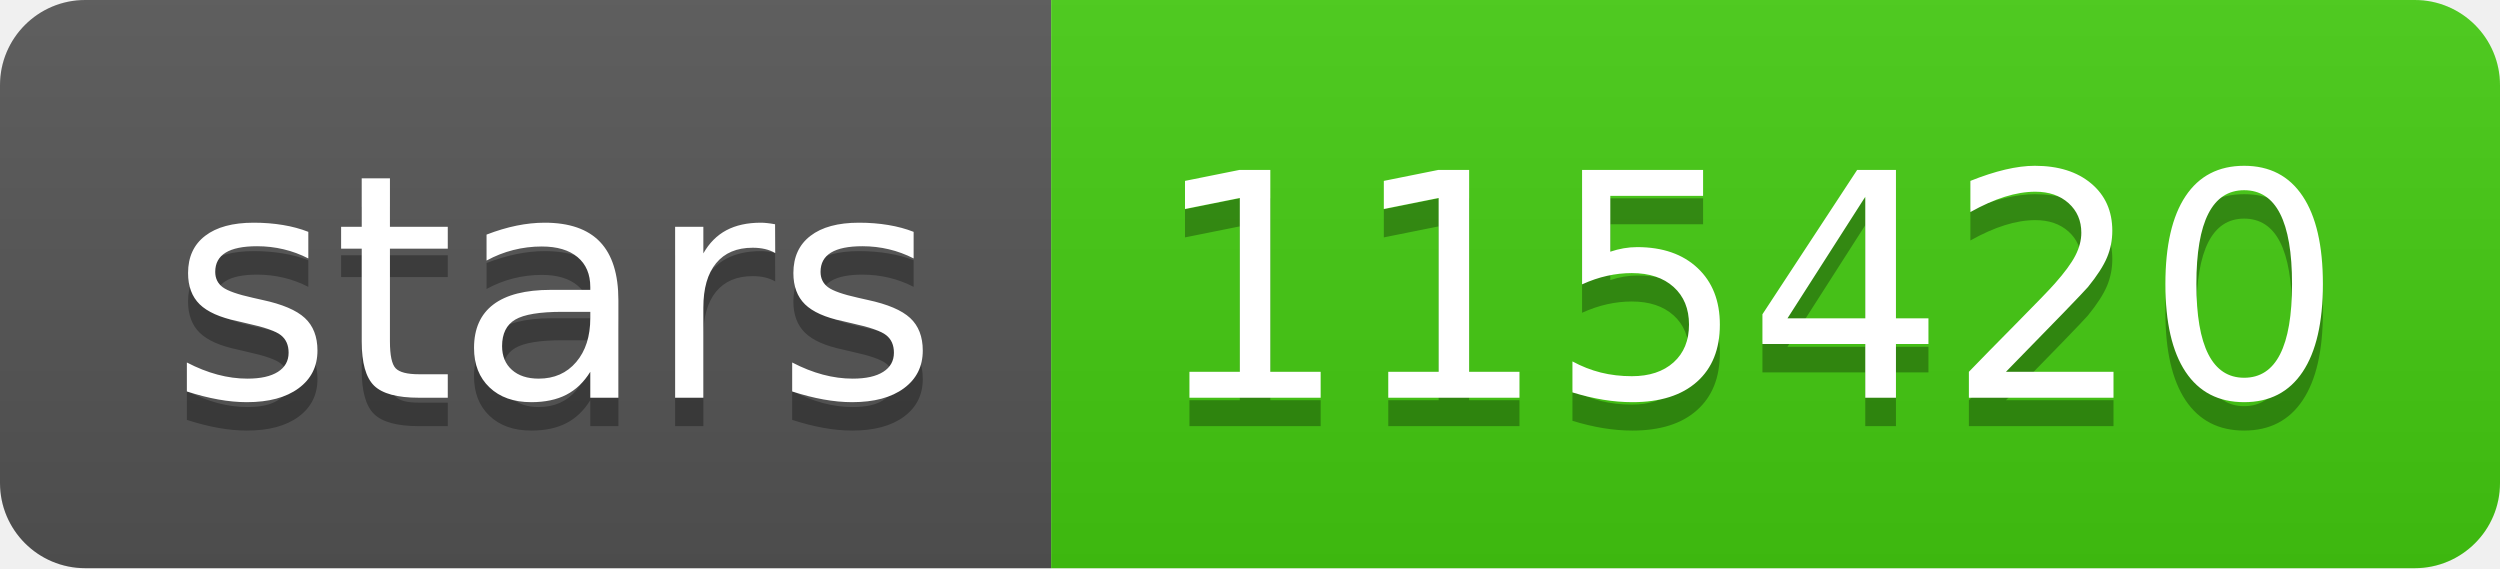
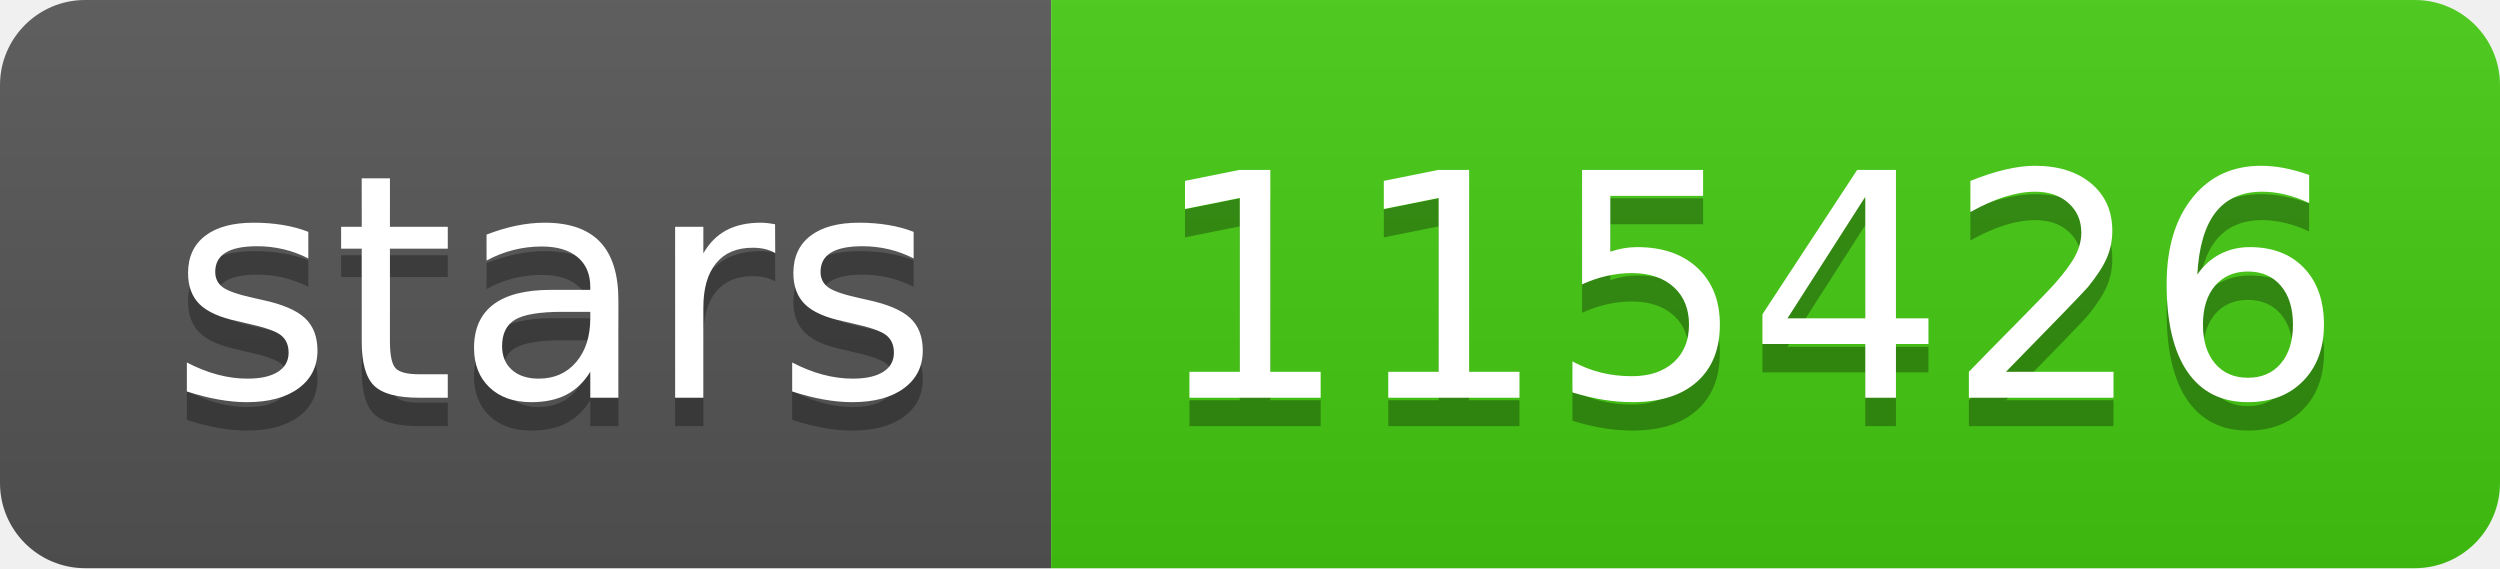
- <svg xmlns="http://www.w3.org/2000/svg" width="88" height="20" role="img" aria-label="stars: 115420">
+ <svg xmlns="http://www.w3.org/2000/svg" width="88" height="20" role="img" aria-label="stars: 115426">
  <linearGradient id="s" x2="0" y2="100%">
    <stop offset="0" stop-color="#bbb" stop-opacity=".1" />
    <stop offset="1" stop-opacity=".1" />
  </linearGradient>
  <clipPath id="r">
    <rect width="88" height="20" rx="3" fill="#fff" />
  </clipPath>
  <g clip-path="url(#r)">
    <rect width="37" height="20" fill="#555" />
    <rect x="37" width="51" height="20" fill="#4c1" />
    <rect width="88" height="20" fill="url(#s)" />
  </g>
  <g fill="#fff" text-anchor="middle" font-family="Verdana,Geneva,DejaVu Sans,sans-serif" text-rendering="geometricPrecision" font-size="110">
    <text aria-hidden="true" x="195" y="150" fill="#010101" fill-opacity=".3" transform="scale(.1)" textLength="270">stars</text>
    <text x="195" y="140" transform="scale(.1)" fill="#fff" textLength="270">stars</text>
-     <text aria-hidden="true" x="615" y="150" fill="#010101" fill-opacity=".3" transform="scale(.1)" textLength="410">115420</text>
-     <text x="615" y="140" transform="scale(.1)" fill="#fff" textLength="410">115420</text>
+     <text aria-hidden="true" x="615" y="150" fill="#010101" fill-opacity=".3" transform="scale(.1)" textLength="410">115426</text>
+     <text x="615" y="140" transform="scale(.1)" fill="#fff" textLength="410">115426</text>
  </g>
</svg>
